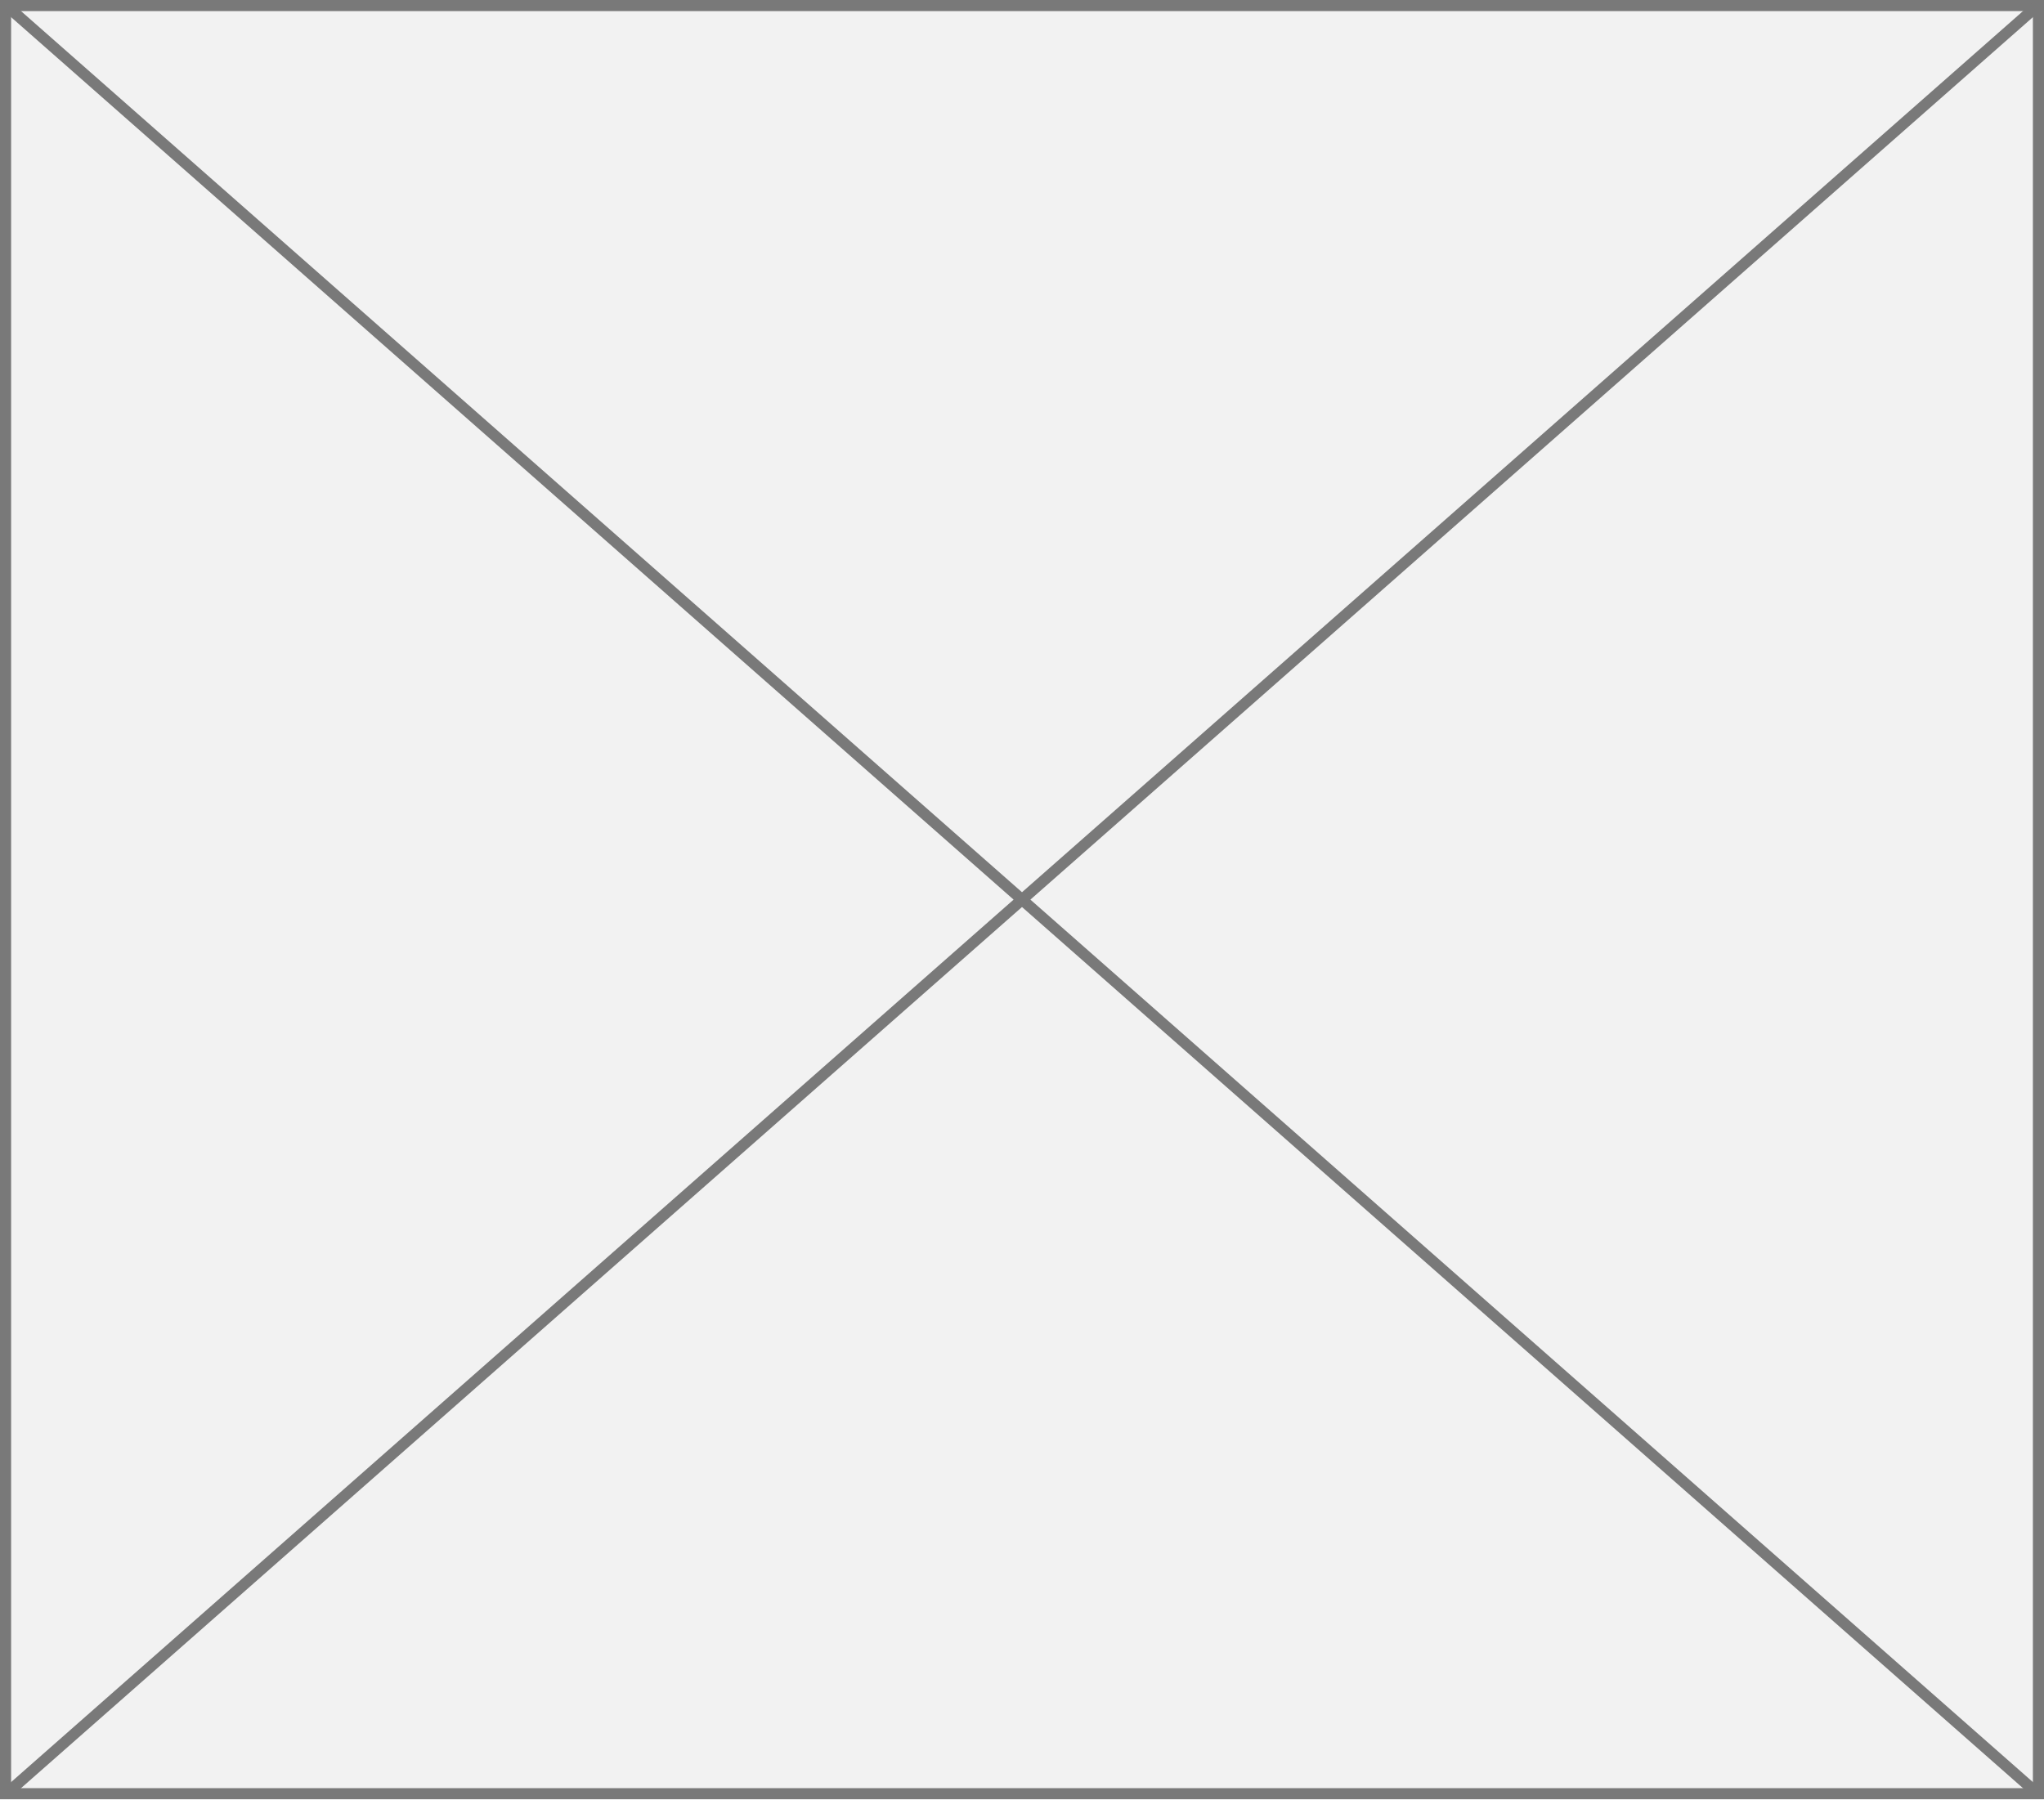
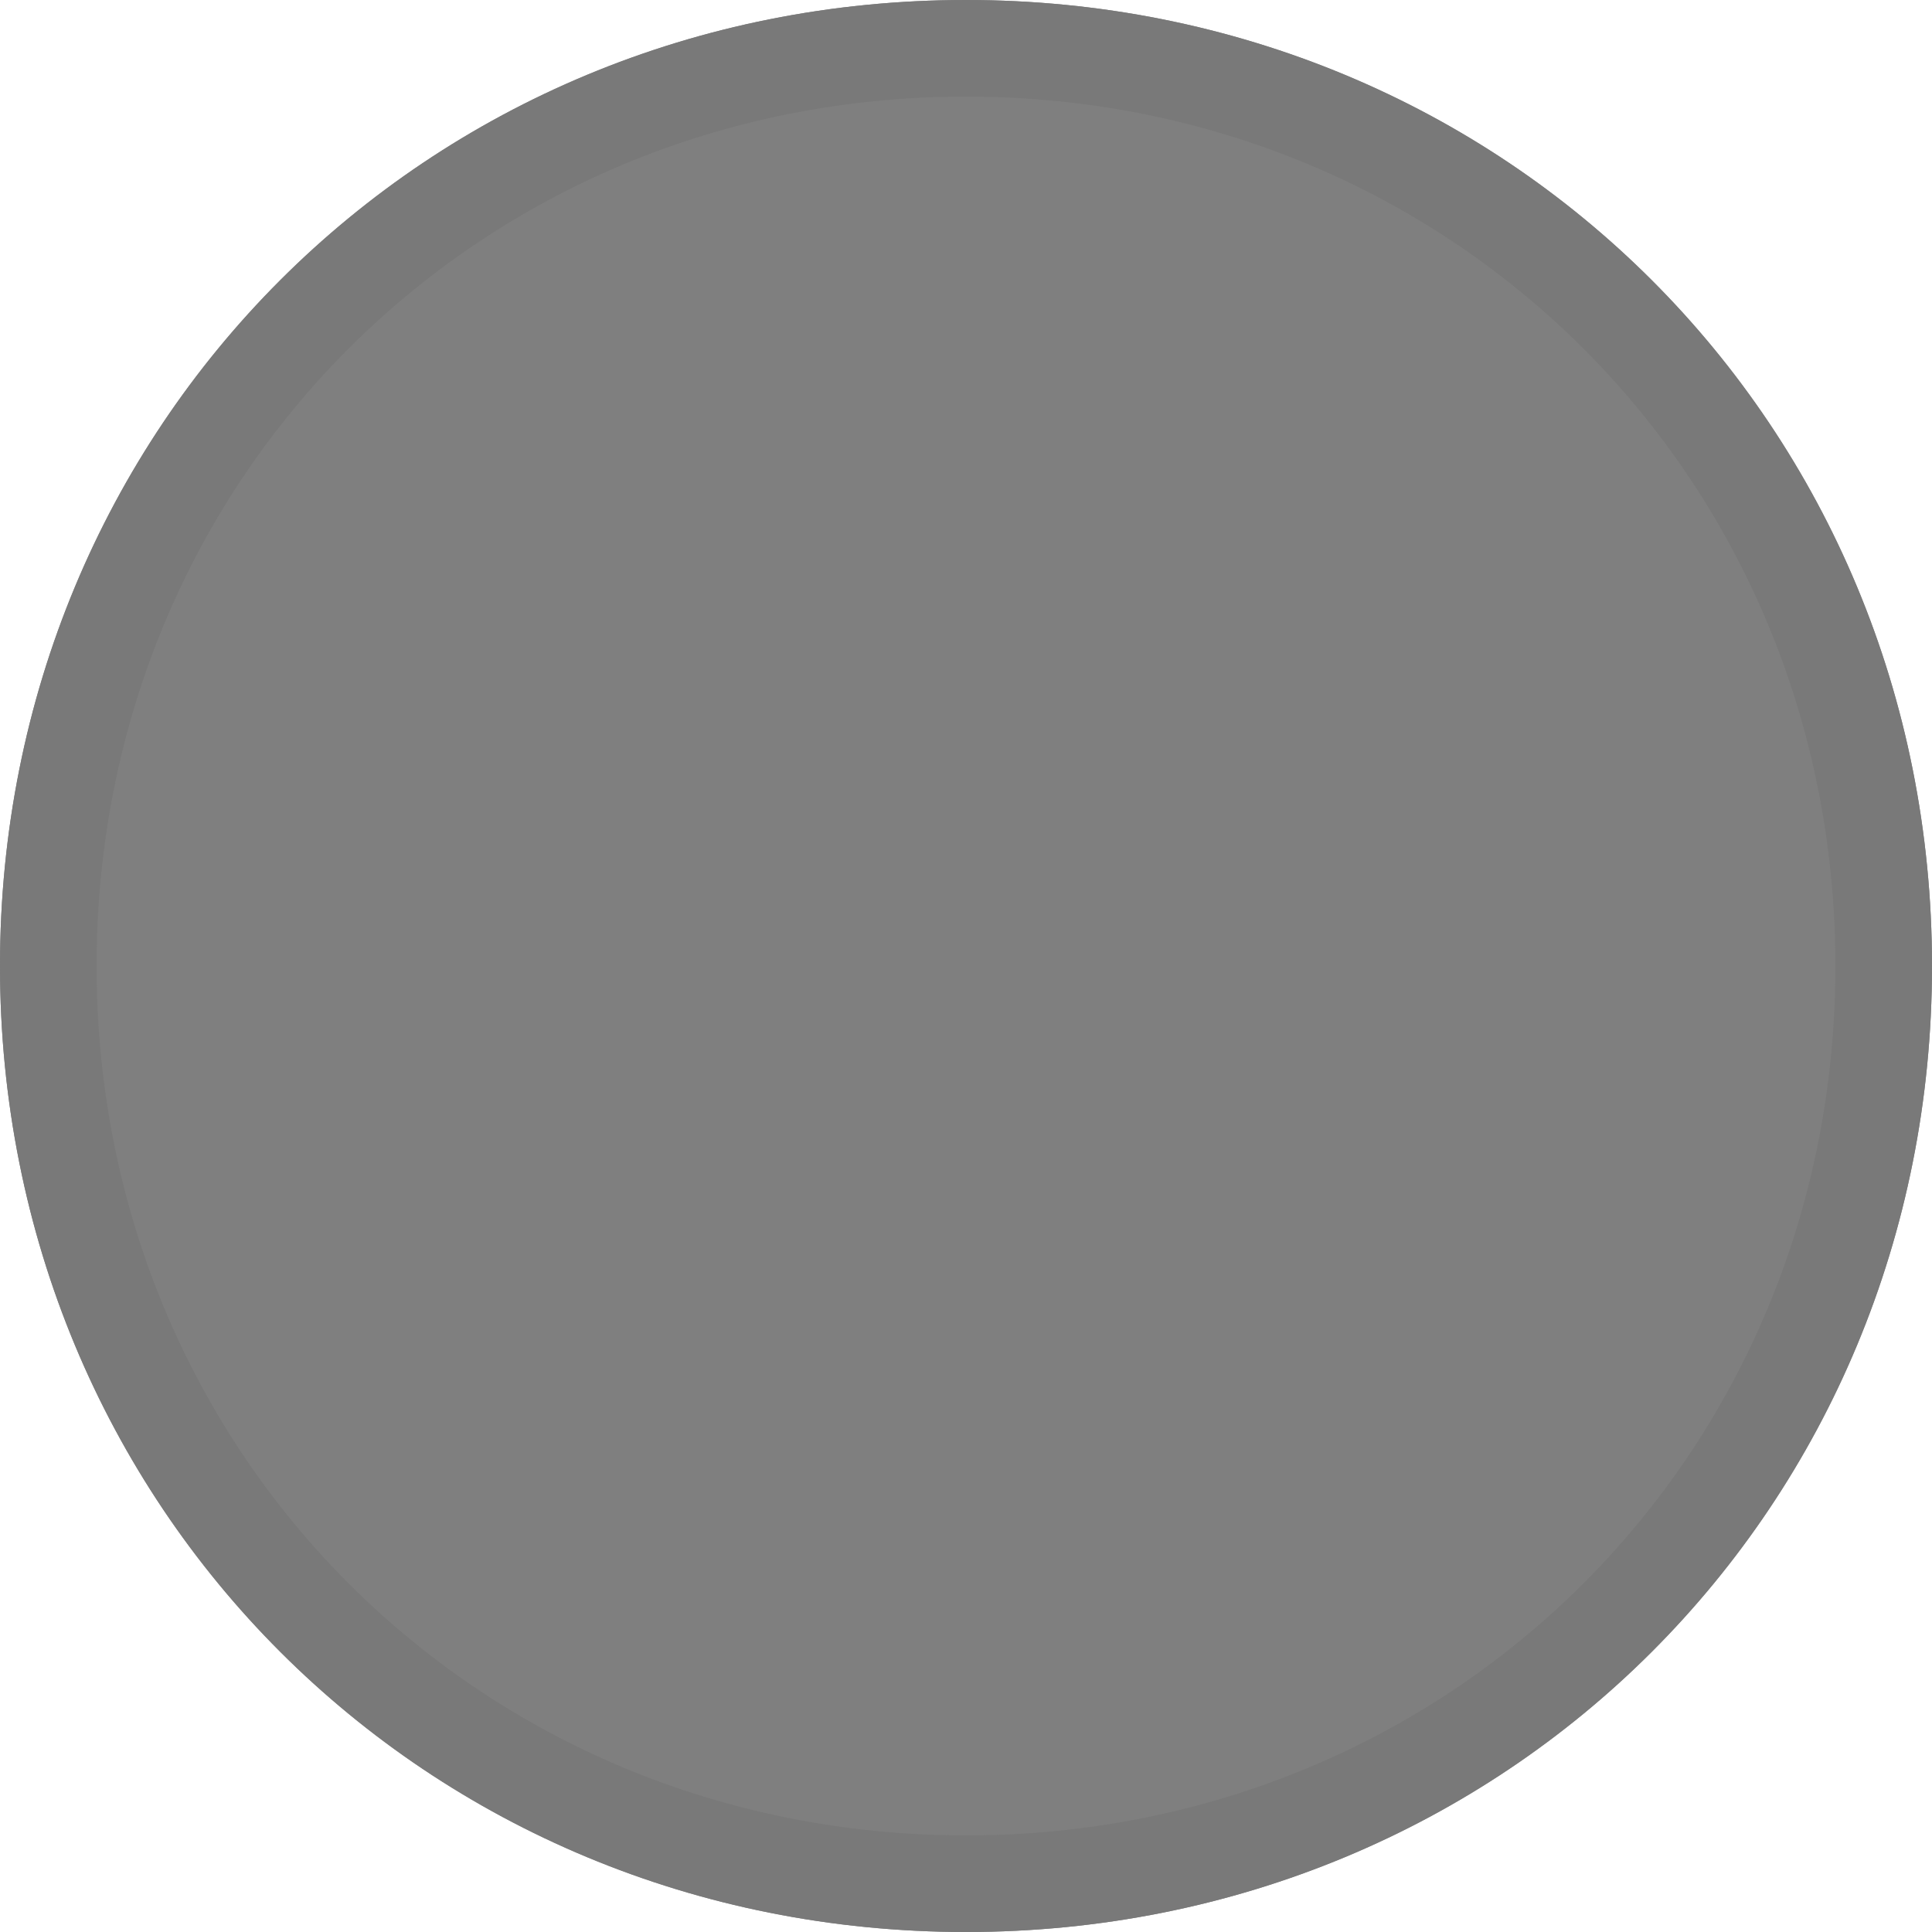
- <svg xmlns="http://www.w3.org/2000/svg" version="1.1" width="184px" height="162px">
-   <g transform="matrix(1 0 0 1 -940 -180 )">
-     <path d="M 940.5 180.5  L 1123.5 180.5  L 1123.5 341.5  L 940.5 341.5  L 940.5 180.5  Z " fill-rule="nonzero" fill="#f2f2f2" stroke="none" />
-     <path d="M 940.5 180.5  L 1123.5 180.5  L 1123.5 341.5  L 940.5 341.5  L 940.5 180.5  Z " stroke-width="1" stroke="#797979" fill="none" />
-     <path d="M 940.426 180.375  L 1123.574 341.625  M 1123.574 180.375  L 940.426 341.625  " stroke-width="1" stroke="#797979" fill="none" />
+ <svg xmlns="http://www.w3.org/2000/svg" version="1.1" width="20px" height="20px">
+   <g transform="matrix(1 0 0 1 -568 -332 )">
+     <path d="M 578 332  C 583.6 332  588 336.4  588 342  C 588 347.6  583.6 352  578 352  C 572.4 352  568 347.6  568 342  C 568 336.4  572.4 332  578 332  Z " fill-rule="nonzero" fill="#7f7f7f" stroke="none" />
+     <path d="M 578 332.5  C 583.32 332.5  587.5 336.68  587.5 342  C 587.5 347.32  583.32 351.5  578 351.5  C 572.68 351.5  568.5 347.32  568.5 342  C 568.5 336.68  572.68 332.5  578 332.5  Z " stroke-width="1" stroke="#797979" fill="none" />
  </g>
</svg>
